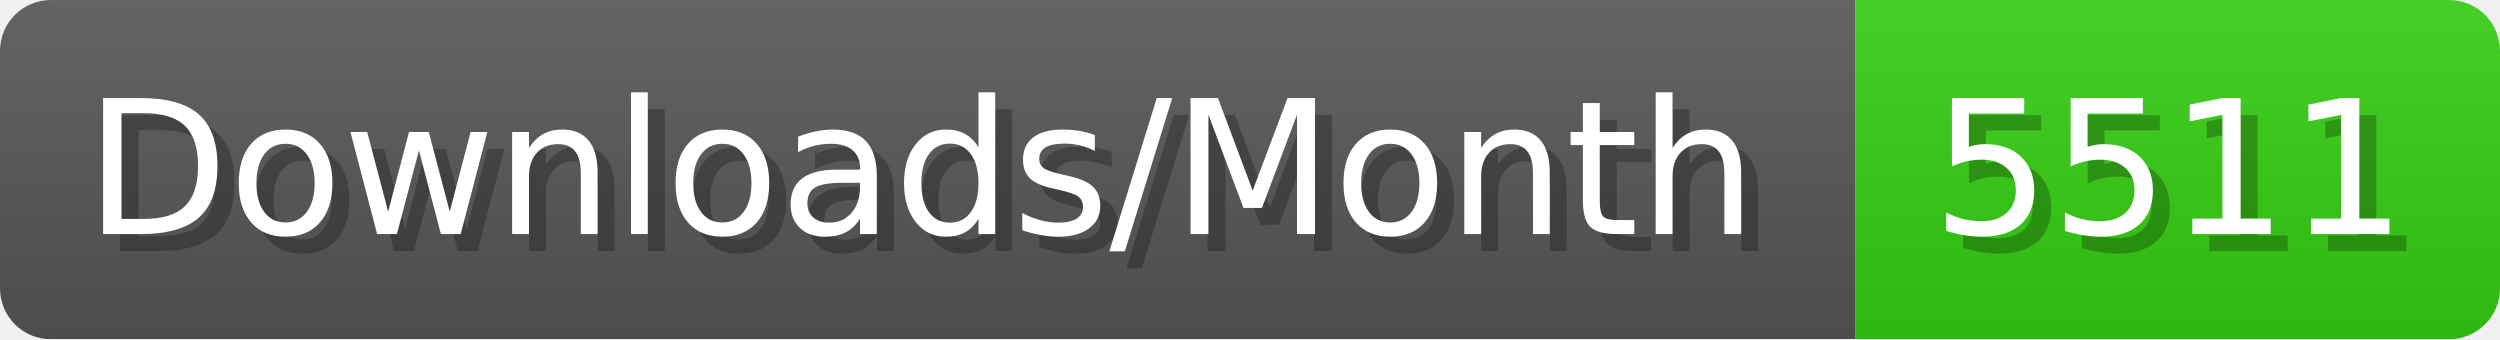
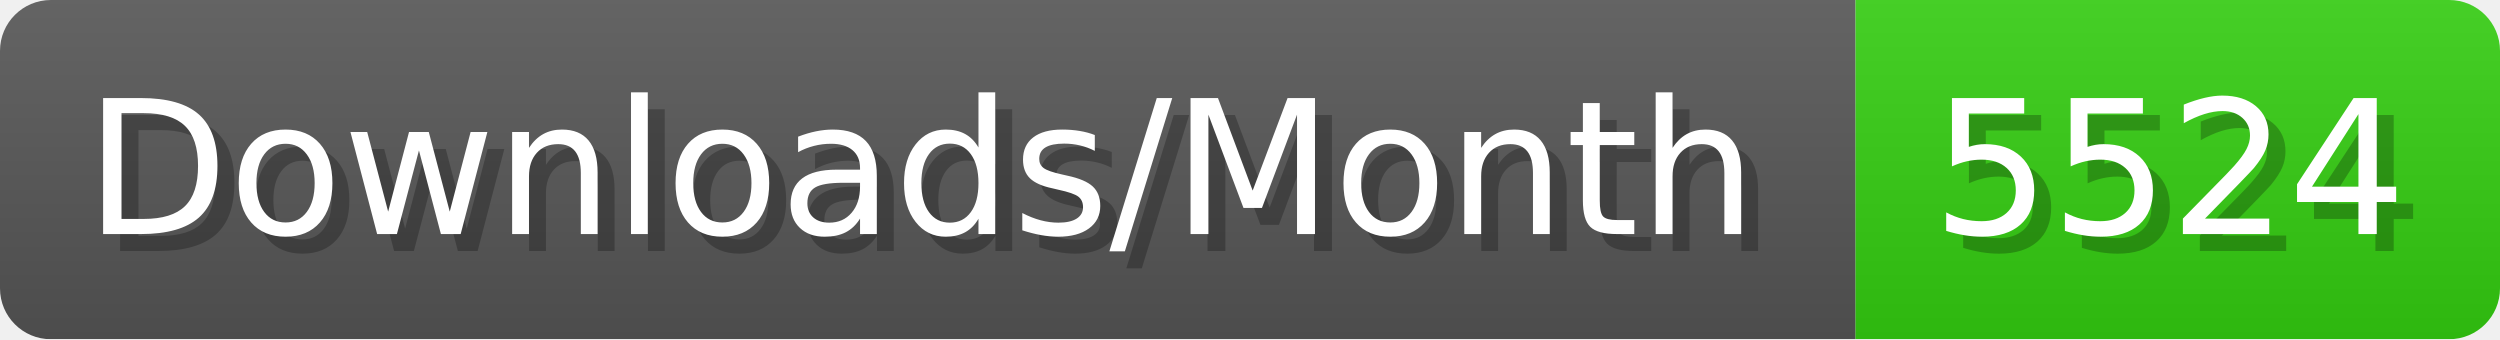
- <svg xmlns="http://www.w3.org/2000/svg" width="147.4" height="20" viewBox="0 0 1474 200" role="img" aria-label="Downloads/Month: 5511">
+ <svg xmlns="http://www.w3.org/2000/svg" width="147.4" height="20" viewBox="0 0 1474 200" role="img" aria-label="Downloads/Month: 5524">
  <linearGradient id="YlXUI" x2="0" y2="100%">
    <stop offset="0" stop-opacity=".1" stop-color="#EEE" />
    <stop offset="1" stop-opacity=".1" />
  </linearGradient>
  <mask id="JHhop">
    <rect width="1474" height="200" rx="30" fill="#FFF" />
  </mask>
  <g mask="url(#JHhop)">
    <rect width="1094" height="200" fill="#555" />
    <rect width="380" height="200" fill="#3C1" x="1094" />
    <rect width="1474" height="200" fill="url(#YlXUI)" />
  </g>
  <g aria-hidden="true" fill="#fff" text-anchor="start" font-family="Verdana,DejaVu Sans,sans-serif" font-size="110">
    <text x="60" y="148" textLength="994" fill="#000" opacity="0.25">Downloads/Month</text>
    <text x="50" y="138" textLength="994">Downloads/Month</text>
-     <text x="1149" y="148" textLength="280" fill="#000" opacity="0.25">5511</text>
-     <text x="1139" y="138" textLength="280">5511</text>
+     <text x="1149" y="148" textLength="280" fill="#000" opacity="0.25">5524</text>
+     <text x="1139" y="138" textLength="280">5524</text>
  </g>
</svg>
